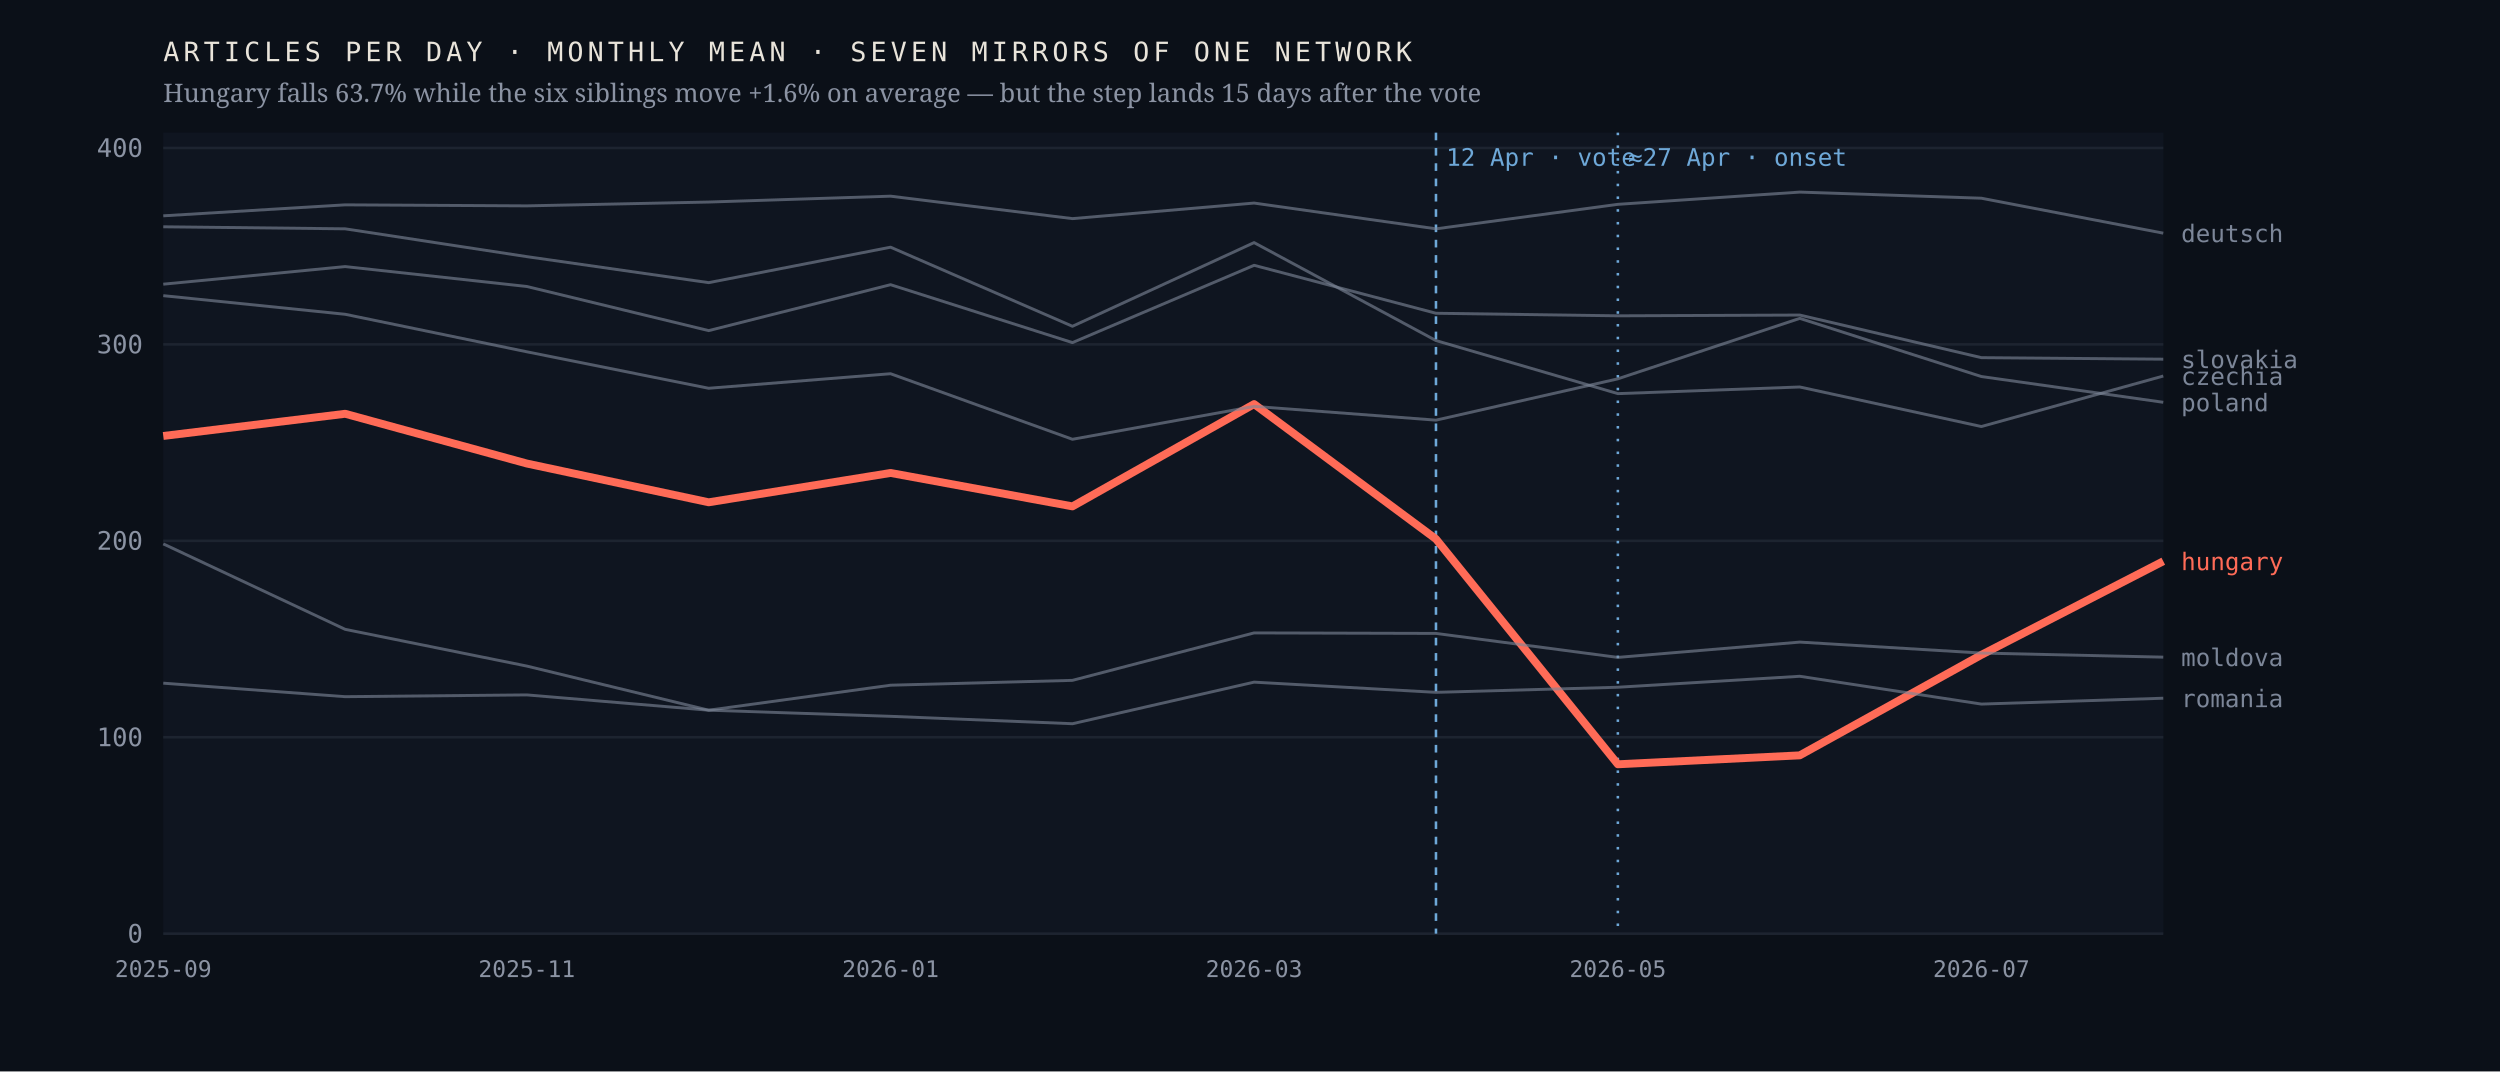
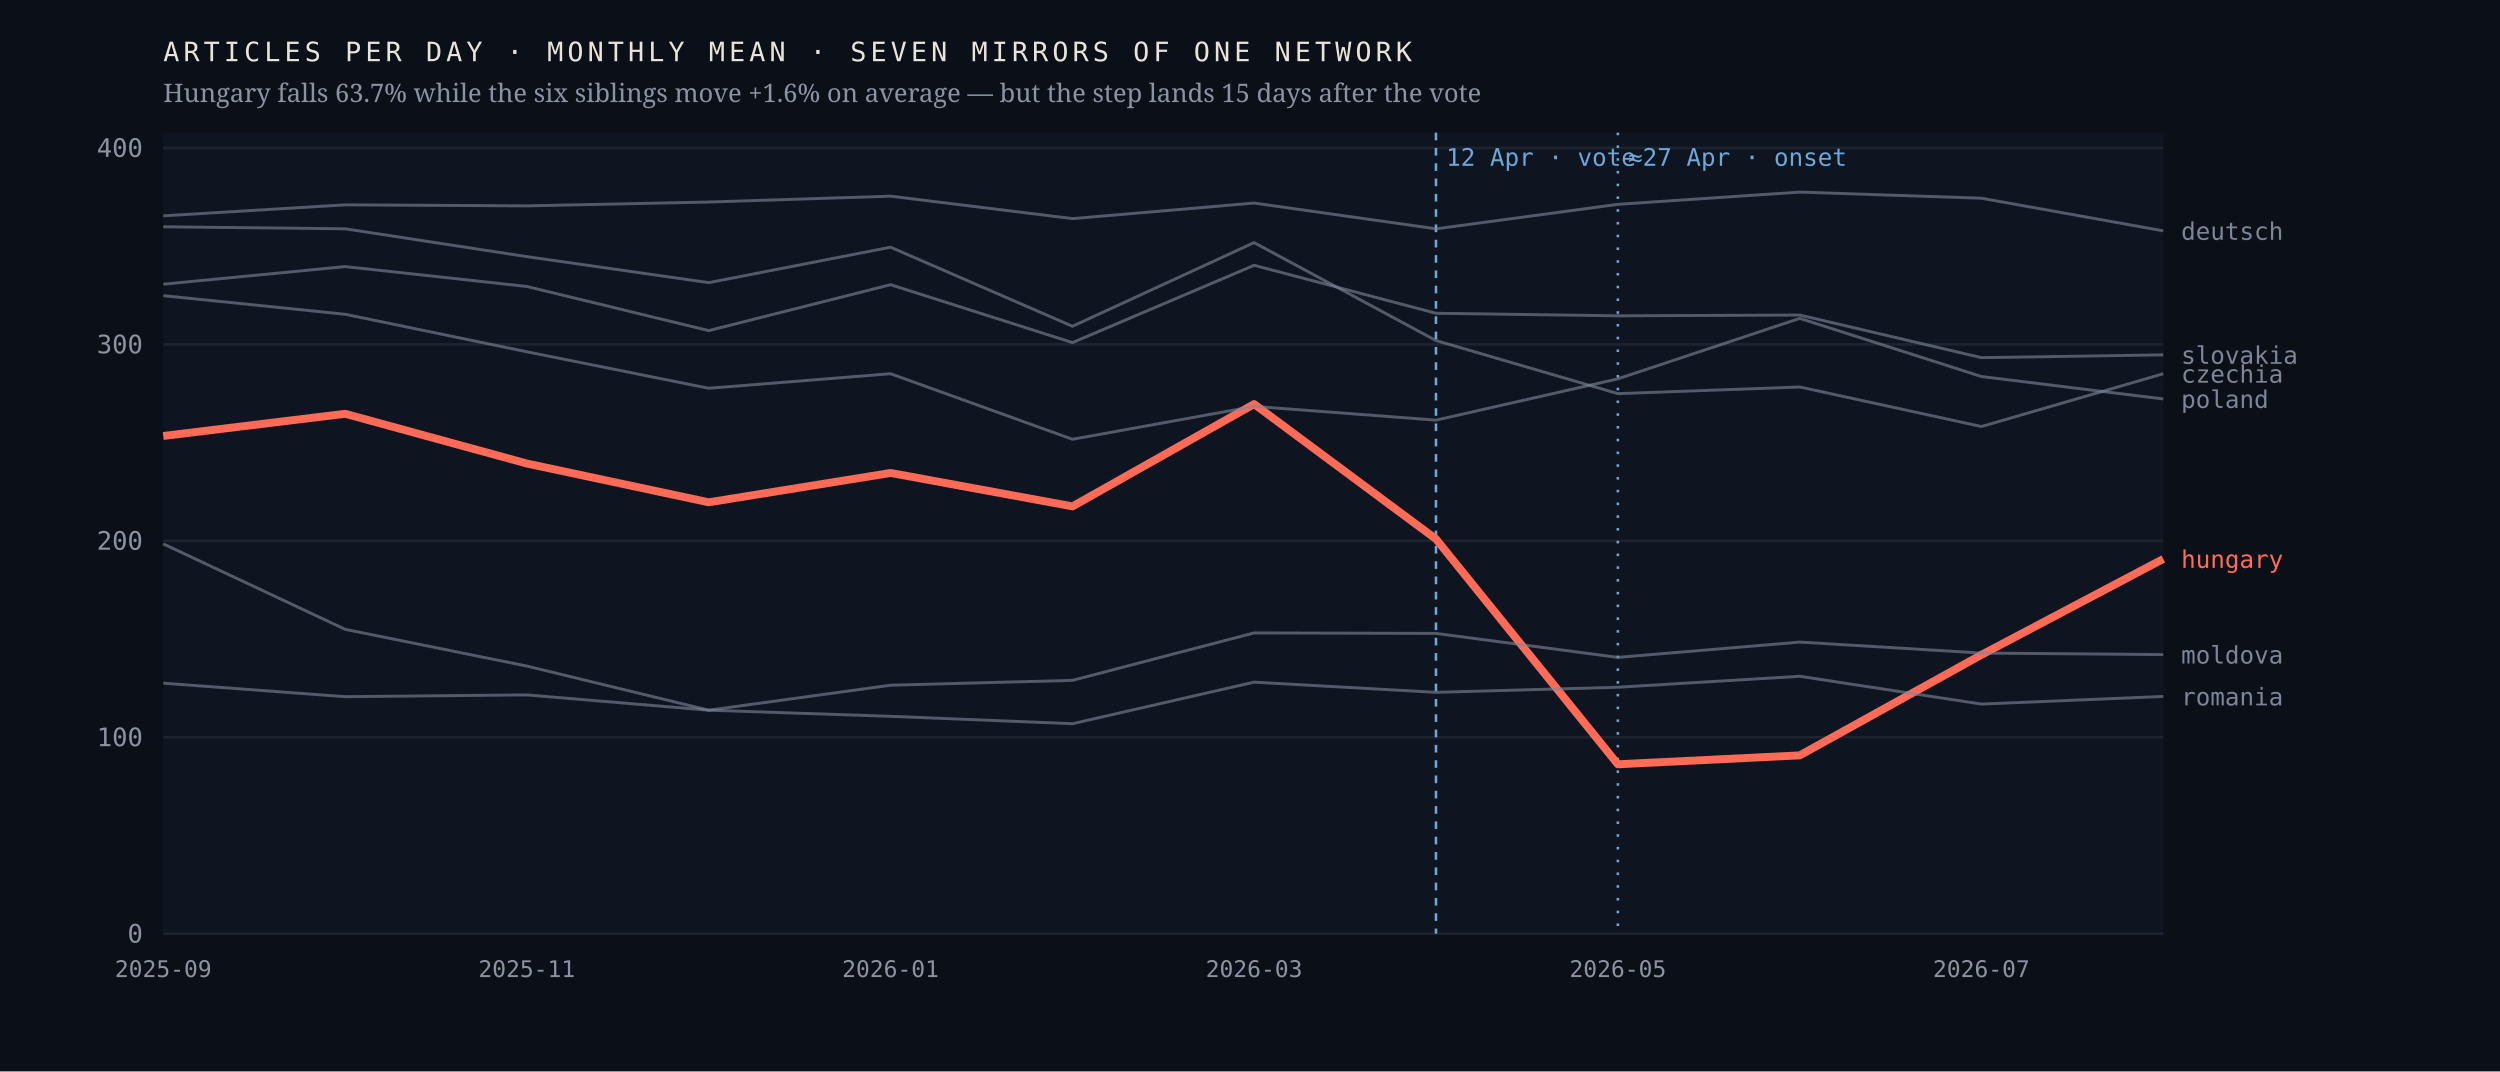
<svg xmlns="http://www.w3.org/2000/svg" viewBox="0 0 980 420" width="980" height="420" role="img" aria-label="Monthly output of seven mirrors of one network; the Hungarian line falls 63.7% after April 2026 while the six others hold roughly flat">
  <rect width="980" height="420" fill="#0b1018" />
  <rect x="64" y="52" width="784" height="314" fill="#0f1520" />
  <line x1="64" y1="366.0" x2="848" y2="366.0" stroke="#1d2430" stroke-width="1" />
  <text x="56.0" y="369.5" font-family="ui-monospace,'IBM Plex Mono',Menlo,monospace" font-size="10" font-weight="400" letter-spacing="0" fill="#8b93a3" text-anchor="end">0</text>
  <line x1="64" y1="289.0" x2="848" y2="289.0" stroke="#1d2430" stroke-width="1" />
  <text x="56.0" y="292.5" font-family="ui-monospace,'IBM Plex Mono',Menlo,monospace" font-size="10" font-weight="400" letter-spacing="0" fill="#8b93a3" text-anchor="end">100</text>
  <line x1="64" y1="212.0" x2="848" y2="212.0" stroke="#1d2430" stroke-width="1" />
  <text x="56.0" y="215.5" font-family="ui-monospace,'IBM Plex Mono',Menlo,monospace" font-size="10" font-weight="400" letter-spacing="0" fill="#8b93a3" text-anchor="end">200</text>
  <line x1="64" y1="135.0" x2="848" y2="135.0" stroke="#1d2430" stroke-width="1" />
  <text x="56.0" y="138.5" font-family="ui-monospace,'IBM Plex Mono',Menlo,monospace" font-size="10" font-weight="400" letter-spacing="0" fill="#8b93a3" text-anchor="end">300</text>
  <line x1="64" y1="58.0" x2="848" y2="58.0" stroke="#1d2430" stroke-width="1" />
  <text x="56.0" y="61.5" font-family="ui-monospace,'IBM Plex Mono',Menlo,monospace" font-size="10" font-weight="400" letter-spacing="0" fill="#8b93a3" text-anchor="end">400</text>
  <line x1="562.9" y1="52" x2="562.9" y2="366" stroke="#6ea8d8" stroke-width="1" stroke-dasharray="3 3" />
  <text x="566.9" y="65.0" font-family="ui-monospace,'IBM Plex Mono',Menlo,monospace" font-size="9.5" font-weight="400" letter-spacing="0" fill="#6ea8d8" text-anchor="start">12 Apr · vote</text>
  <line x1="634.2" y1="52" x2="634.2" y2="366" stroke="#6ea8d8" stroke-width="1" stroke-dasharray="1 4" />
  <text x="638.2" y="65.0" font-family="ui-monospace,'IBM Plex Mono',Menlo,monospace" font-size="9.5" font-weight="400" letter-spacing="0" fill="#6ea8d8" text-anchor="start">≈27 Apr · onset</text>
-   <polyline points="64.0,170.9 135.3,162.2 206.5,181.7 277.8,196.9 349.1,185.4 420.4,198.5 491.6,158.4 562.9,211.3 634.2,299.6 705.5,296.1 776.7,256.7 848.0,220.0" fill="none" stroke="#ff6b57" stroke-width="3.1" stroke-opacity="1" stroke-linejoin="round" />
-   <text x="855.0" y="223.5" font-family="ui-monospace,'IBM Plex Mono',Menlo,monospace" font-size="9.5" font-weight="500" letter-spacing="0" fill="#ff6b57" text-anchor="start">hungary</text>
-   <polyline points="64.0,88.9 135.3,89.7 206.5,100.6 277.8,110.8 349.1,96.9 420.4,127.9 491.6,95.1 562.9,133.5 634.2,154.3 705.5,151.7 776.7,167.2 848.0,147.4" fill="none" stroke="#7c8698" stroke-width="1.15" stroke-opacity="0.62" stroke-linejoin="round" />
-   <text x="855.0" y="150.9" font-family="ui-monospace,'IBM Plex Mono',Menlo,monospace" font-size="9.5" font-weight="400" letter-spacing="0" fill="#7c8698" text-anchor="start">czechia</text>
-   <polyline points="64.0,84.6 135.3,80.3 206.5,80.7 277.8,79.2 349.1,76.9 420.4,85.7 491.6,79.6 562.9,89.7 634.2,80.1 705.5,75.3 776.7,77.7 848.0,91.4" fill="none" stroke="#7c8698" stroke-width="1.15" stroke-opacity="0.62" stroke-linejoin="round" />
-   <text x="855.0" y="94.9" font-family="ui-monospace,'IBM Plex Mono',Menlo,monospace" font-size="9.5" font-weight="400" letter-spacing="0" fill="#7c8698" text-anchor="start">deutsch</text>
-   <polyline points="64.0,213.2 135.3,246.7 206.5,261.1 277.8,278.4 349.1,268.6 420.4,266.7 491.6,248.1 562.9,248.3 634.2,257.7 705.5,251.7 776.7,256.0 848.0,257.6" fill="none" stroke="#7c8698" stroke-width="1.15" stroke-opacity="0.62" stroke-linejoin="round" />
-   <text x="855.0" y="261.1" font-family="ui-monospace,'IBM Plex Mono',Menlo,monospace" font-size="9.5" font-weight="400" letter-spacing="0" fill="#7c8698" text-anchor="start">moldova</text>
-   <polyline points="64.0,115.9 135.3,123.2 206.5,137.9 277.8,152.2 349.1,146.5 420.4,172.2 491.6,159.3 562.9,164.7 634.2,148.5 705.5,124.8 776.7,147.6 848.0,157.7" fill="none" stroke="#7c8698" stroke-width="1.15" stroke-opacity="0.62" stroke-linejoin="round" />
-   <text x="855.0" y="161.2" font-family="ui-monospace,'IBM Plex Mono',Menlo,monospace" font-size="9.5" font-weight="400" letter-spacing="0" fill="#7c8698" text-anchor="start">poland</text>
-   <polyline points="64.0,267.8 135.3,273.1 206.5,272.4 277.8,278.4 349.1,280.8 420.4,283.7 491.6,267.4 562.9,271.4 634.2,269.4 705.5,265.1 776.7,276.0 848.0,273.7" fill="none" stroke="#7c8698" stroke-width="1.15" stroke-opacity="0.62" stroke-linejoin="round" />
-   <text x="855.0" y="277.2" font-family="ui-monospace,'IBM Plex Mono',Menlo,monospace" font-size="9.5" font-weight="400" letter-spacing="0" fill="#7c8698" text-anchor="start">romania</text>
-   <polyline points="64.0,111.4 135.3,104.5 206.5,112.3 277.8,129.6 349.1,111.6 420.4,134.3 491.6,104.0 562.9,122.8 634.2,123.8 705.5,123.5 776.7,140.2 848.0,140.8" fill="none" stroke="#7c8698" stroke-width="1.15" stroke-opacity="0.62" stroke-linejoin="round" />
-   <text x="855.0" y="144.3" font-family="ui-monospace,'IBM Plex Mono',Menlo,monospace" font-size="9.5" font-weight="400" letter-spacing="0" fill="#7c8698" text-anchor="start">slovakia</text>
+   <polyline points="64.0,170.9 135.3,162.2 206.5,181.7 277.8,196.9 349.1,185.4 420.4,198.5 491.6,158.4 562.9,211.3 634.2,299.6 705.5,296.1 776.7,256.7 848.0,219.1" fill="none" stroke="#ff6b57" stroke-width="3.1" stroke-opacity="1" stroke-linejoin="round" />
+   <text x="855.0" y="222.6" font-family="ui-monospace,'IBM Plex Mono',Menlo,monospace" font-size="9.5" font-weight="500" letter-spacing="0" fill="#ff6b57" text-anchor="start">hungary</text>
+   <polyline points="64.0,88.9 135.3,89.7 206.5,100.6 277.8,110.8 349.1,96.9 420.4,127.9 491.6,95.1 562.9,133.5 634.2,154.3 705.5,151.7 776.7,167.2 848.0,146.5" fill="none" stroke="#7c8698" stroke-width="1.15" stroke-opacity="0.62" stroke-linejoin="round" />
+   <text x="855.0" y="150.0" font-family="ui-monospace,'IBM Plex Mono',Menlo,monospace" font-size="9.5" font-weight="400" letter-spacing="0" fill="#7c8698" text-anchor="start">czechia</text>
+   <polyline points="64.0,84.6 135.3,80.3 206.5,80.7 277.8,79.2 349.1,76.9 420.4,85.7 491.6,79.6 562.9,89.7 634.2,80.1 705.5,75.3 776.7,77.7 848.0,90.5" fill="none" stroke="#7c8698" stroke-width="1.15" stroke-opacity="0.62" stroke-linejoin="round" />
+   <text x="855.0" y="94.0" font-family="ui-monospace,'IBM Plex Mono',Menlo,monospace" font-size="9.5" font-weight="400" letter-spacing="0" fill="#7c8698" text-anchor="start">deutsch</text>
+   <polyline points="64.0,213.2 135.3,246.7 206.5,261.1 277.8,278.4 349.1,268.6 420.4,266.7 491.6,248.1 562.9,248.3 634.2,257.7 705.5,251.7 776.7,256.0 848.0,256.6" fill="none" stroke="#7c8698" stroke-width="1.15" stroke-opacity="0.62" stroke-linejoin="round" />
+   <text x="855.0" y="260.1" font-family="ui-monospace,'IBM Plex Mono',Menlo,monospace" font-size="9.5" font-weight="400" letter-spacing="0" fill="#7c8698" text-anchor="start">moldova</text>
+   <polyline points="64.0,115.9 135.3,123.2 206.5,137.9 277.8,152.2 349.1,146.5 420.4,172.2 491.6,159.3 562.9,164.7 634.2,148.5 705.5,124.8 776.7,147.6 848.0,156.4" fill="none" stroke="#7c8698" stroke-width="1.15" stroke-opacity="0.62" stroke-linejoin="round" />
+   <text x="855.0" y="159.9" font-family="ui-monospace,'IBM Plex Mono',Menlo,monospace" font-size="9.5" font-weight="400" letter-spacing="0" fill="#7c8698" text-anchor="start">poland</text>
+   <polyline points="64.0,267.8 135.3,273.1 206.5,272.4 277.8,278.4 349.1,280.8 420.4,283.7 491.6,267.4 562.9,271.4 634.2,269.4 705.5,265.1 776.7,276.0 848.0,273.0" fill="none" stroke="#7c8698" stroke-width="1.15" stroke-opacity="0.62" stroke-linejoin="round" />
+   <text x="855.0" y="276.5" font-family="ui-monospace,'IBM Plex Mono',Menlo,monospace" font-size="9.5" font-weight="400" letter-spacing="0" fill="#7c8698" text-anchor="start">romania</text>
+   <polyline points="64.0,111.4 135.3,104.5 206.5,112.3 277.8,129.6 349.1,111.6 420.4,134.3 491.6,104.0 562.9,122.8 634.2,123.8 705.5,123.5 776.7,140.2 848.0,139.1" fill="none" stroke="#7c8698" stroke-width="1.15" stroke-opacity="0.62" stroke-linejoin="round" />
+   <text x="855.0" y="142.6" font-family="ui-monospace,'IBM Plex Mono',Menlo,monospace" font-size="9.5" font-weight="400" letter-spacing="0" fill="#7c8698" text-anchor="start">slovakia</text>
  <text x="64.0" y="383.0" font-family="ui-monospace,'IBM Plex Mono',Menlo,monospace" font-size="9" font-weight="400" letter-spacing="0" fill="#8b93a3" text-anchor="middle">2025-09</text>
  <text x="206.5" y="383.0" font-family="ui-monospace,'IBM Plex Mono',Menlo,monospace" font-size="9" font-weight="400" letter-spacing="0" fill="#8b93a3" text-anchor="middle">2025-11</text>
  <text x="349.1" y="383.0" font-family="ui-monospace,'IBM Plex Mono',Menlo,monospace" font-size="9" font-weight="400" letter-spacing="0" fill="#8b93a3" text-anchor="middle">2026-01</text>
  <text x="491.6" y="383.0" font-family="ui-monospace,'IBM Plex Mono',Menlo,monospace" font-size="9" font-weight="400" letter-spacing="0" fill="#8b93a3" text-anchor="middle">2026-03</text>
  <text x="634.2" y="383.0" font-family="ui-monospace,'IBM Plex Mono',Menlo,monospace" font-size="9" font-weight="400" letter-spacing="0" fill="#8b93a3" text-anchor="middle">2026-05</text>
  <text x="776.7" y="383.0" font-family="ui-monospace,'IBM Plex Mono',Menlo,monospace" font-size="9" font-weight="400" letter-spacing="0" fill="#8b93a3" text-anchor="middle">2026-07</text>
  <text x="64.0" y="24.0" font-family="ui-monospace,'IBM Plex Mono',Menlo,monospace" font-size="10.5" font-weight="400" letter-spacing="1.6" fill="#e9e4da" text-anchor="start">ARTICLES PER DAY · MONTHLY MEAN · SEVEN MIRRORS OF ONE NETWORK</text>
  <text x="64.0" y="40.0" font-family="'Newsreader',Georgia,serif" font-size="10" font-weight="400" letter-spacing="0" fill="#8b93a3" text-anchor="start">Hungary falls 63.7% while the six siblings move +1.6% on average — but the step lands 15 days after the vote</text>
</svg>
